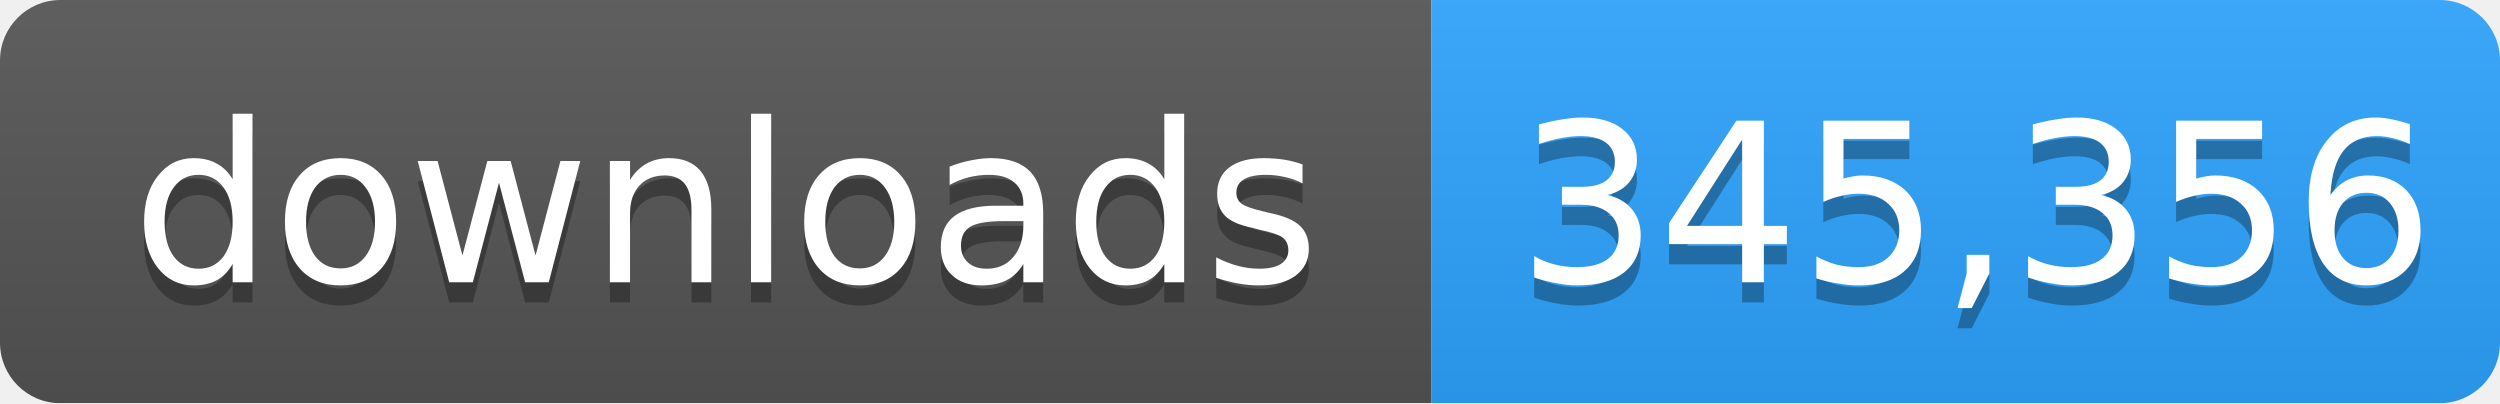
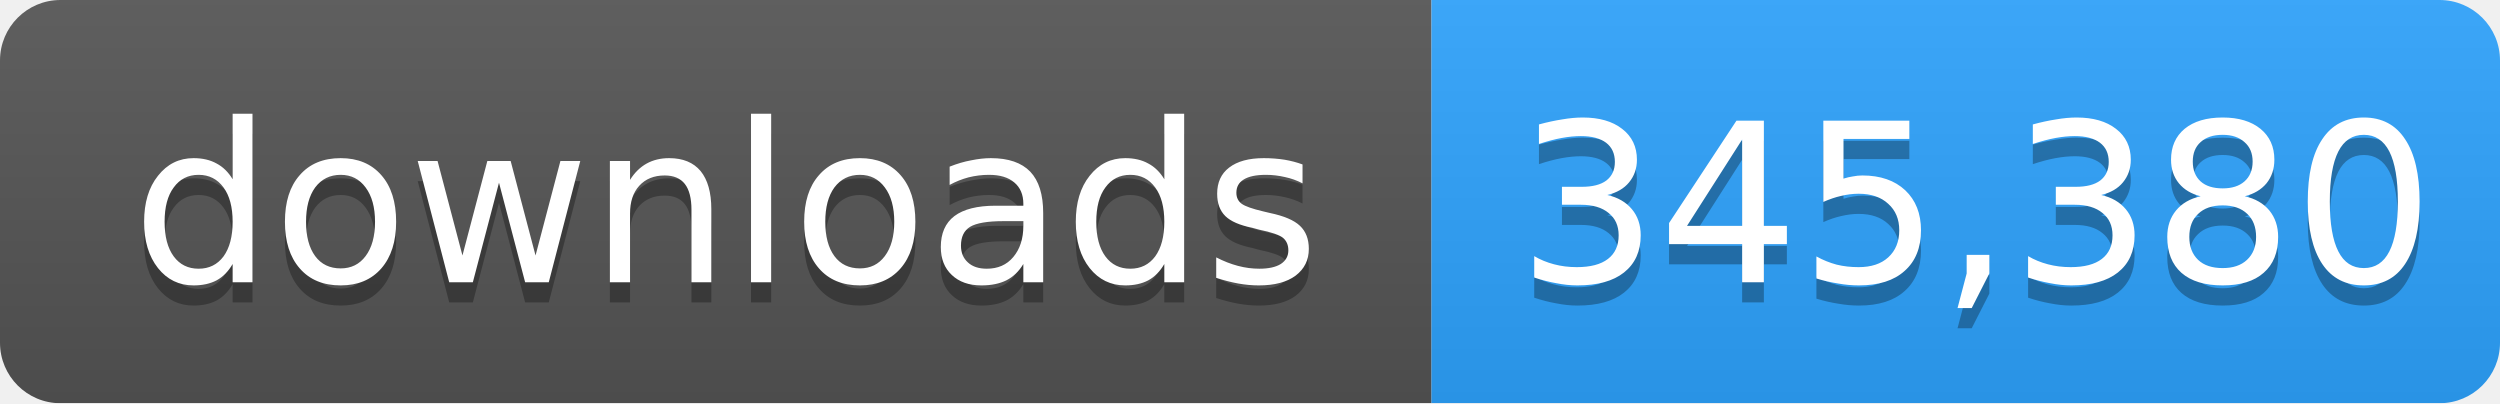
- <svg xmlns="http://www.w3.org/2000/svg" width="124" height="20" role="img" aria-label="downloads: 345,356">
+ <svg xmlns="http://www.w3.org/2000/svg" width="124" height="20" role="img" aria-label="downloads: 345,380">
  <linearGradient id="s" x2="0" y2="100%">
    <stop offset="0" stop-color="#bbb" stop-opacity=".1" />
    <stop offset="1" stop-opacity=".1" />
  </linearGradient>
  <mask id="m">
    <rect width="124" height="20" rx="3" fill="#fff" />
  </mask>
  <g mask="url(#m)">
    <rect width="71" height="20" fill="#555" />
    <rect x="71" width="53" height="20" fill="#2ea4ff" />
    <rect width="124" height="20" fill="url(#s)" />
  </g>
  <g fill="#fff" text-anchor="middle" font-family="Verdana,Geneva,DejaVu Sans,sans-serif" font-size="11">
    <text x="36" y="15" fill="#010101" fill-opacity=".3">downloads</text>
    <text x="36" y="14">downloads</text>
-     <text x="98" y="15" fill="#010101" fill-opacity=".3">345,356</text>
-     <text x="98" y="14">345,356</text>
+     <text x="98" y="15" fill="#010101" fill-opacity=".3">345,380</text>
+     <text x="98" y="14">345,380</text>
  </g>
</svg>
